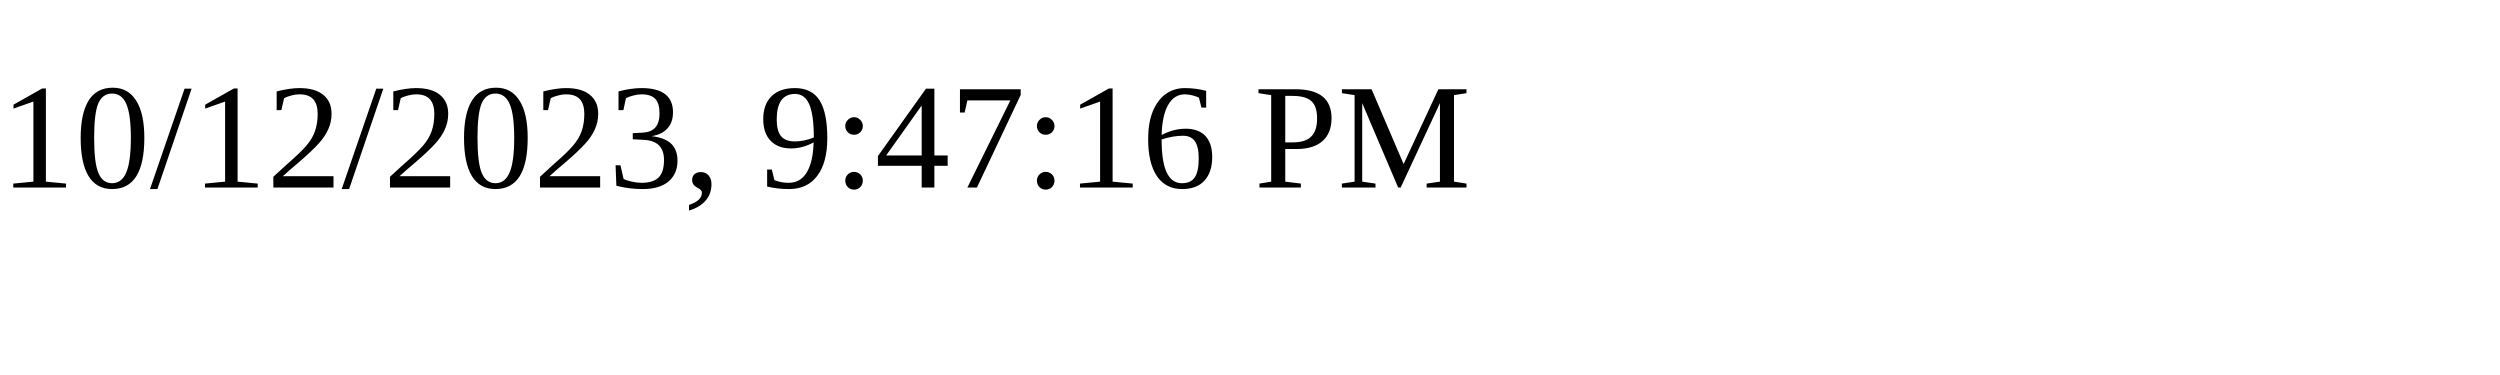
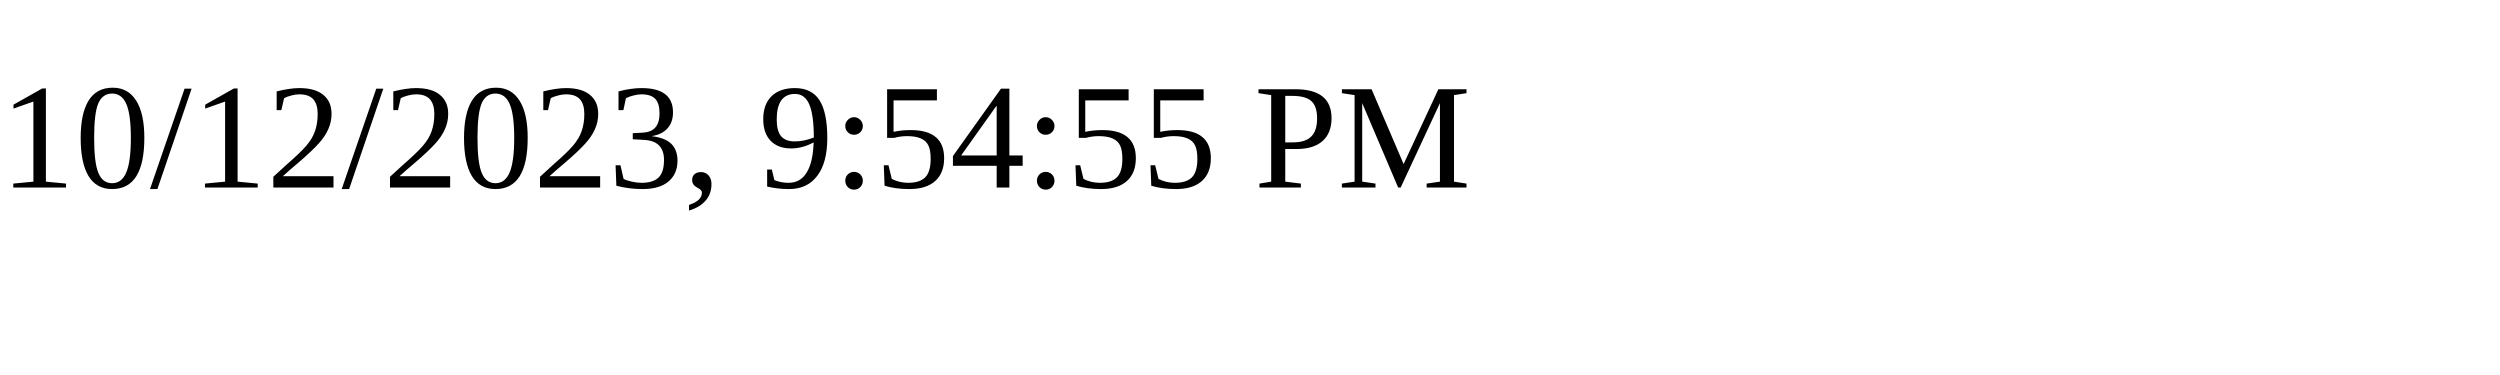
<svg xmlns="http://www.w3.org/2000/svg" height="30" width="200">
-   <text x="0" y="15">10/12/2023, 9:47:16 PM</text>
+   <text x="0" y="15">10/12/2023, 9:54:55 PM</text>
</svg>
